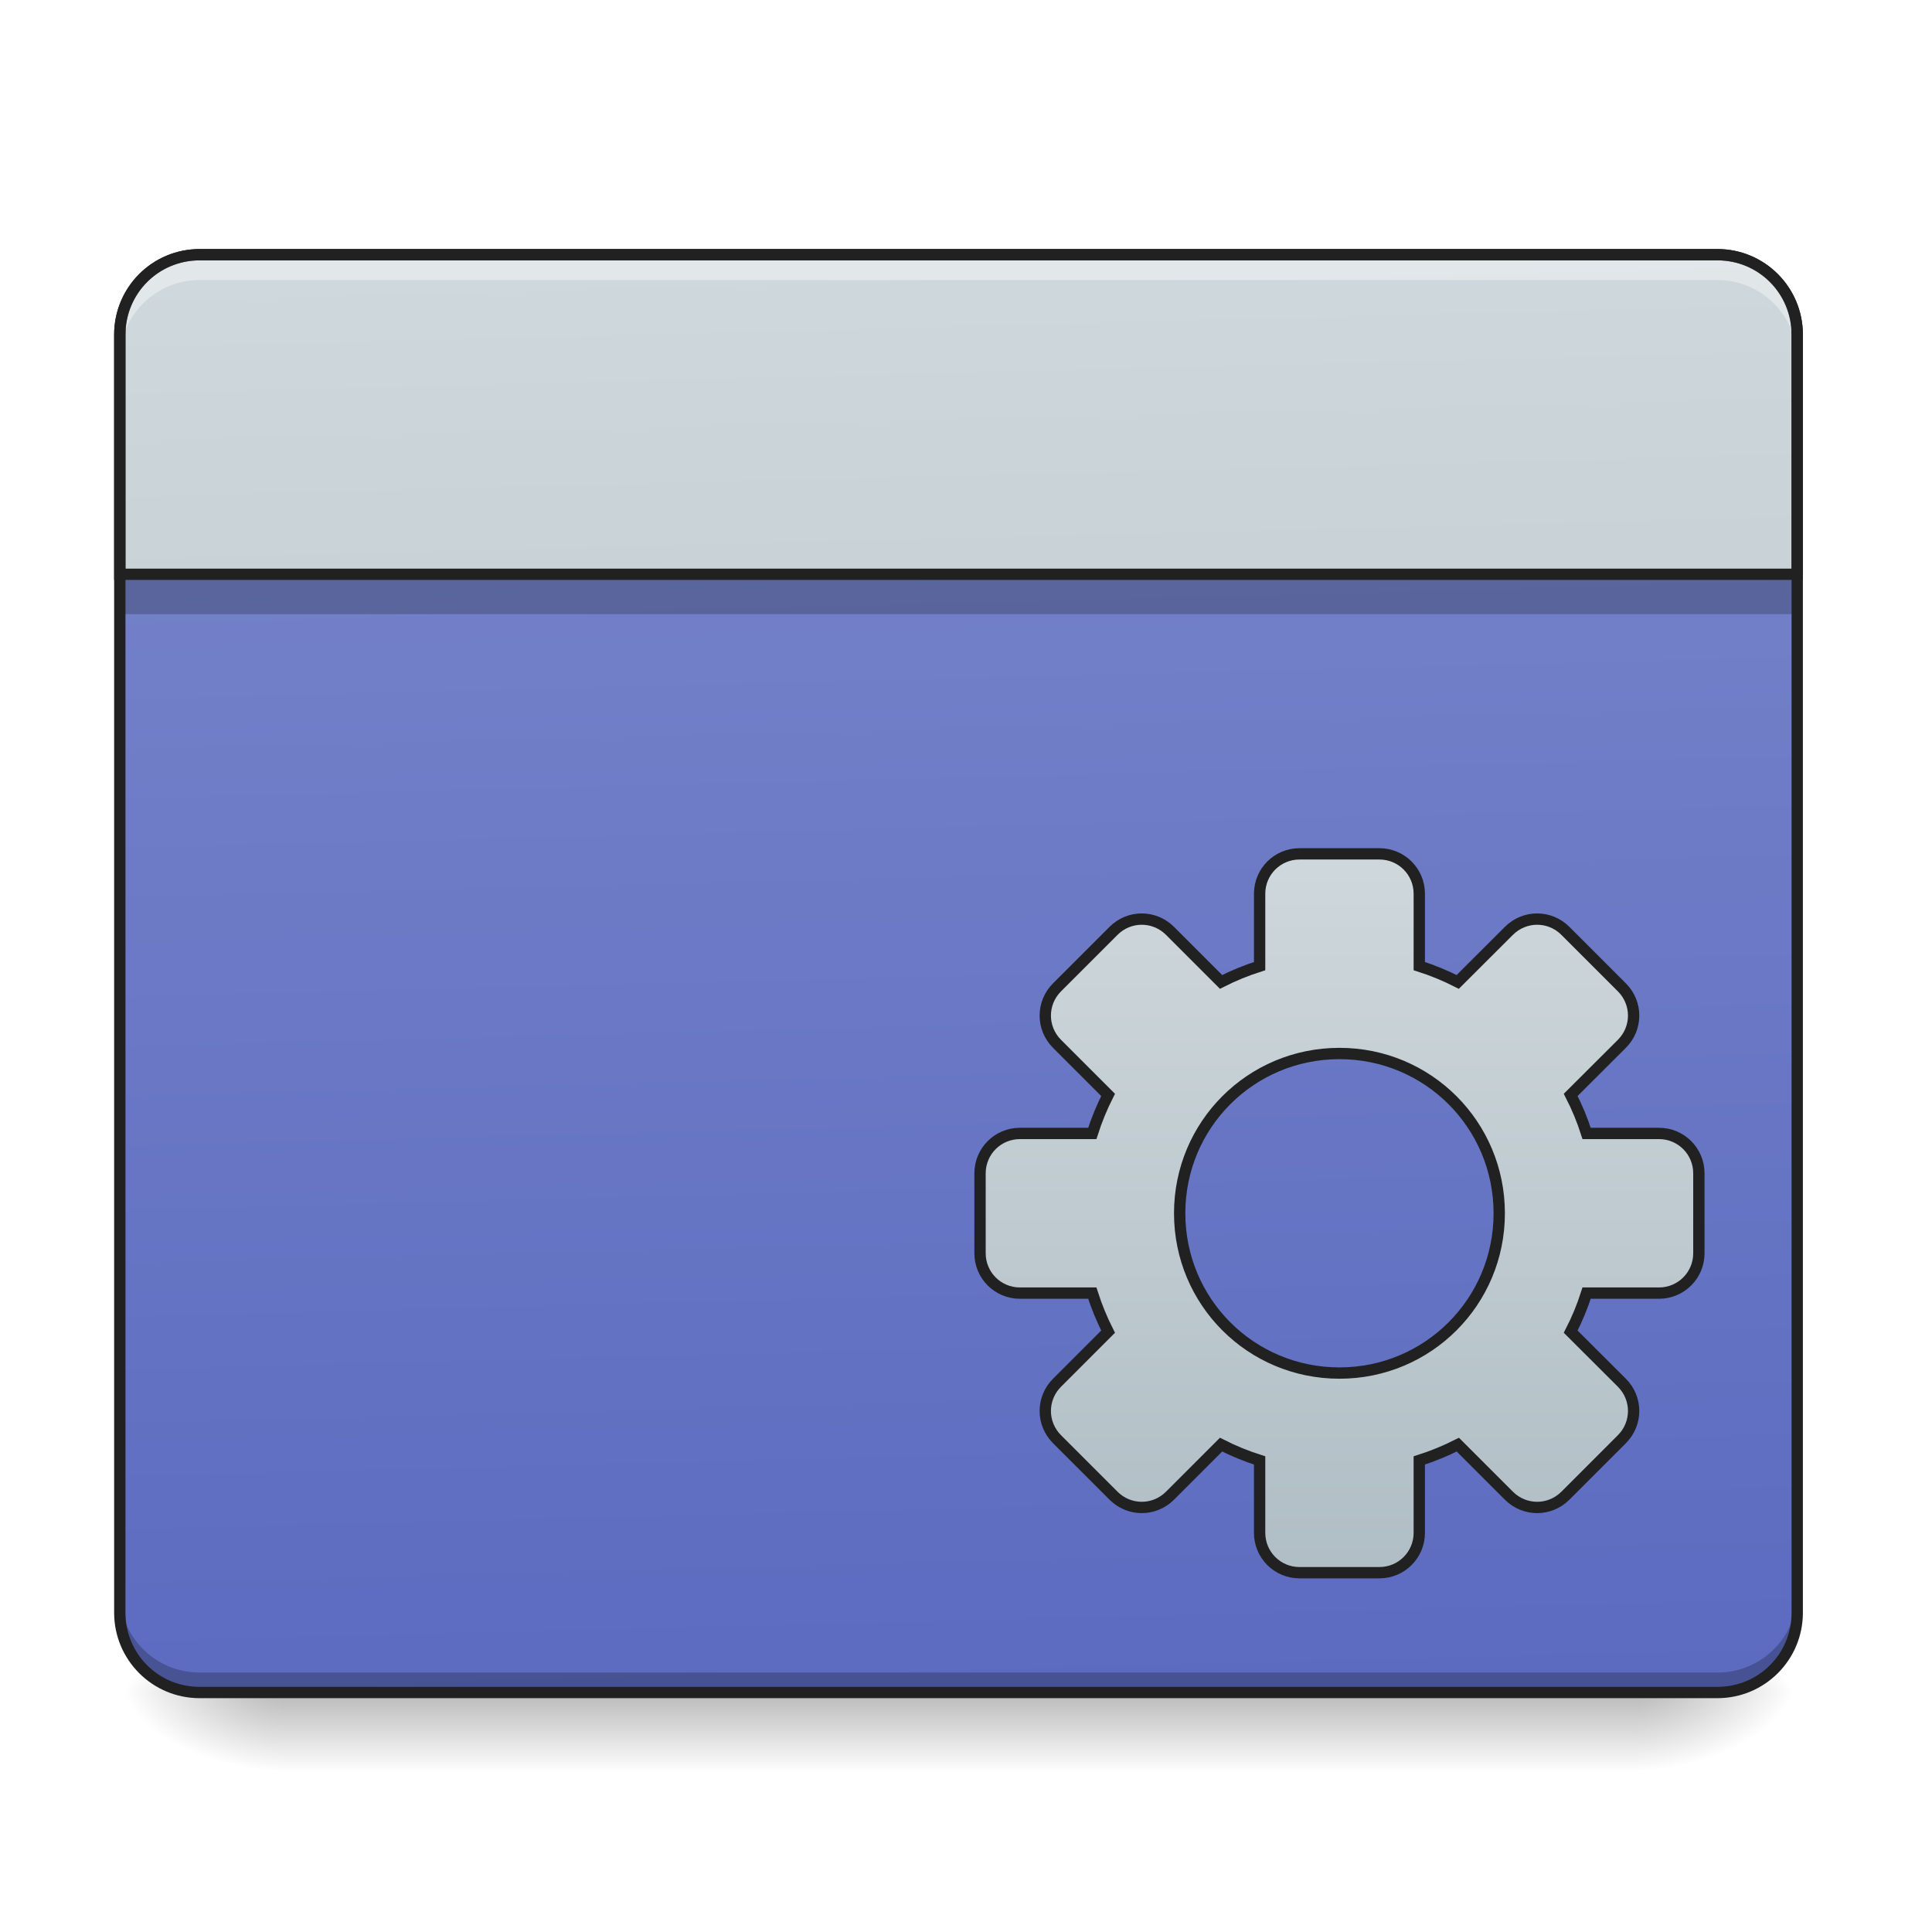
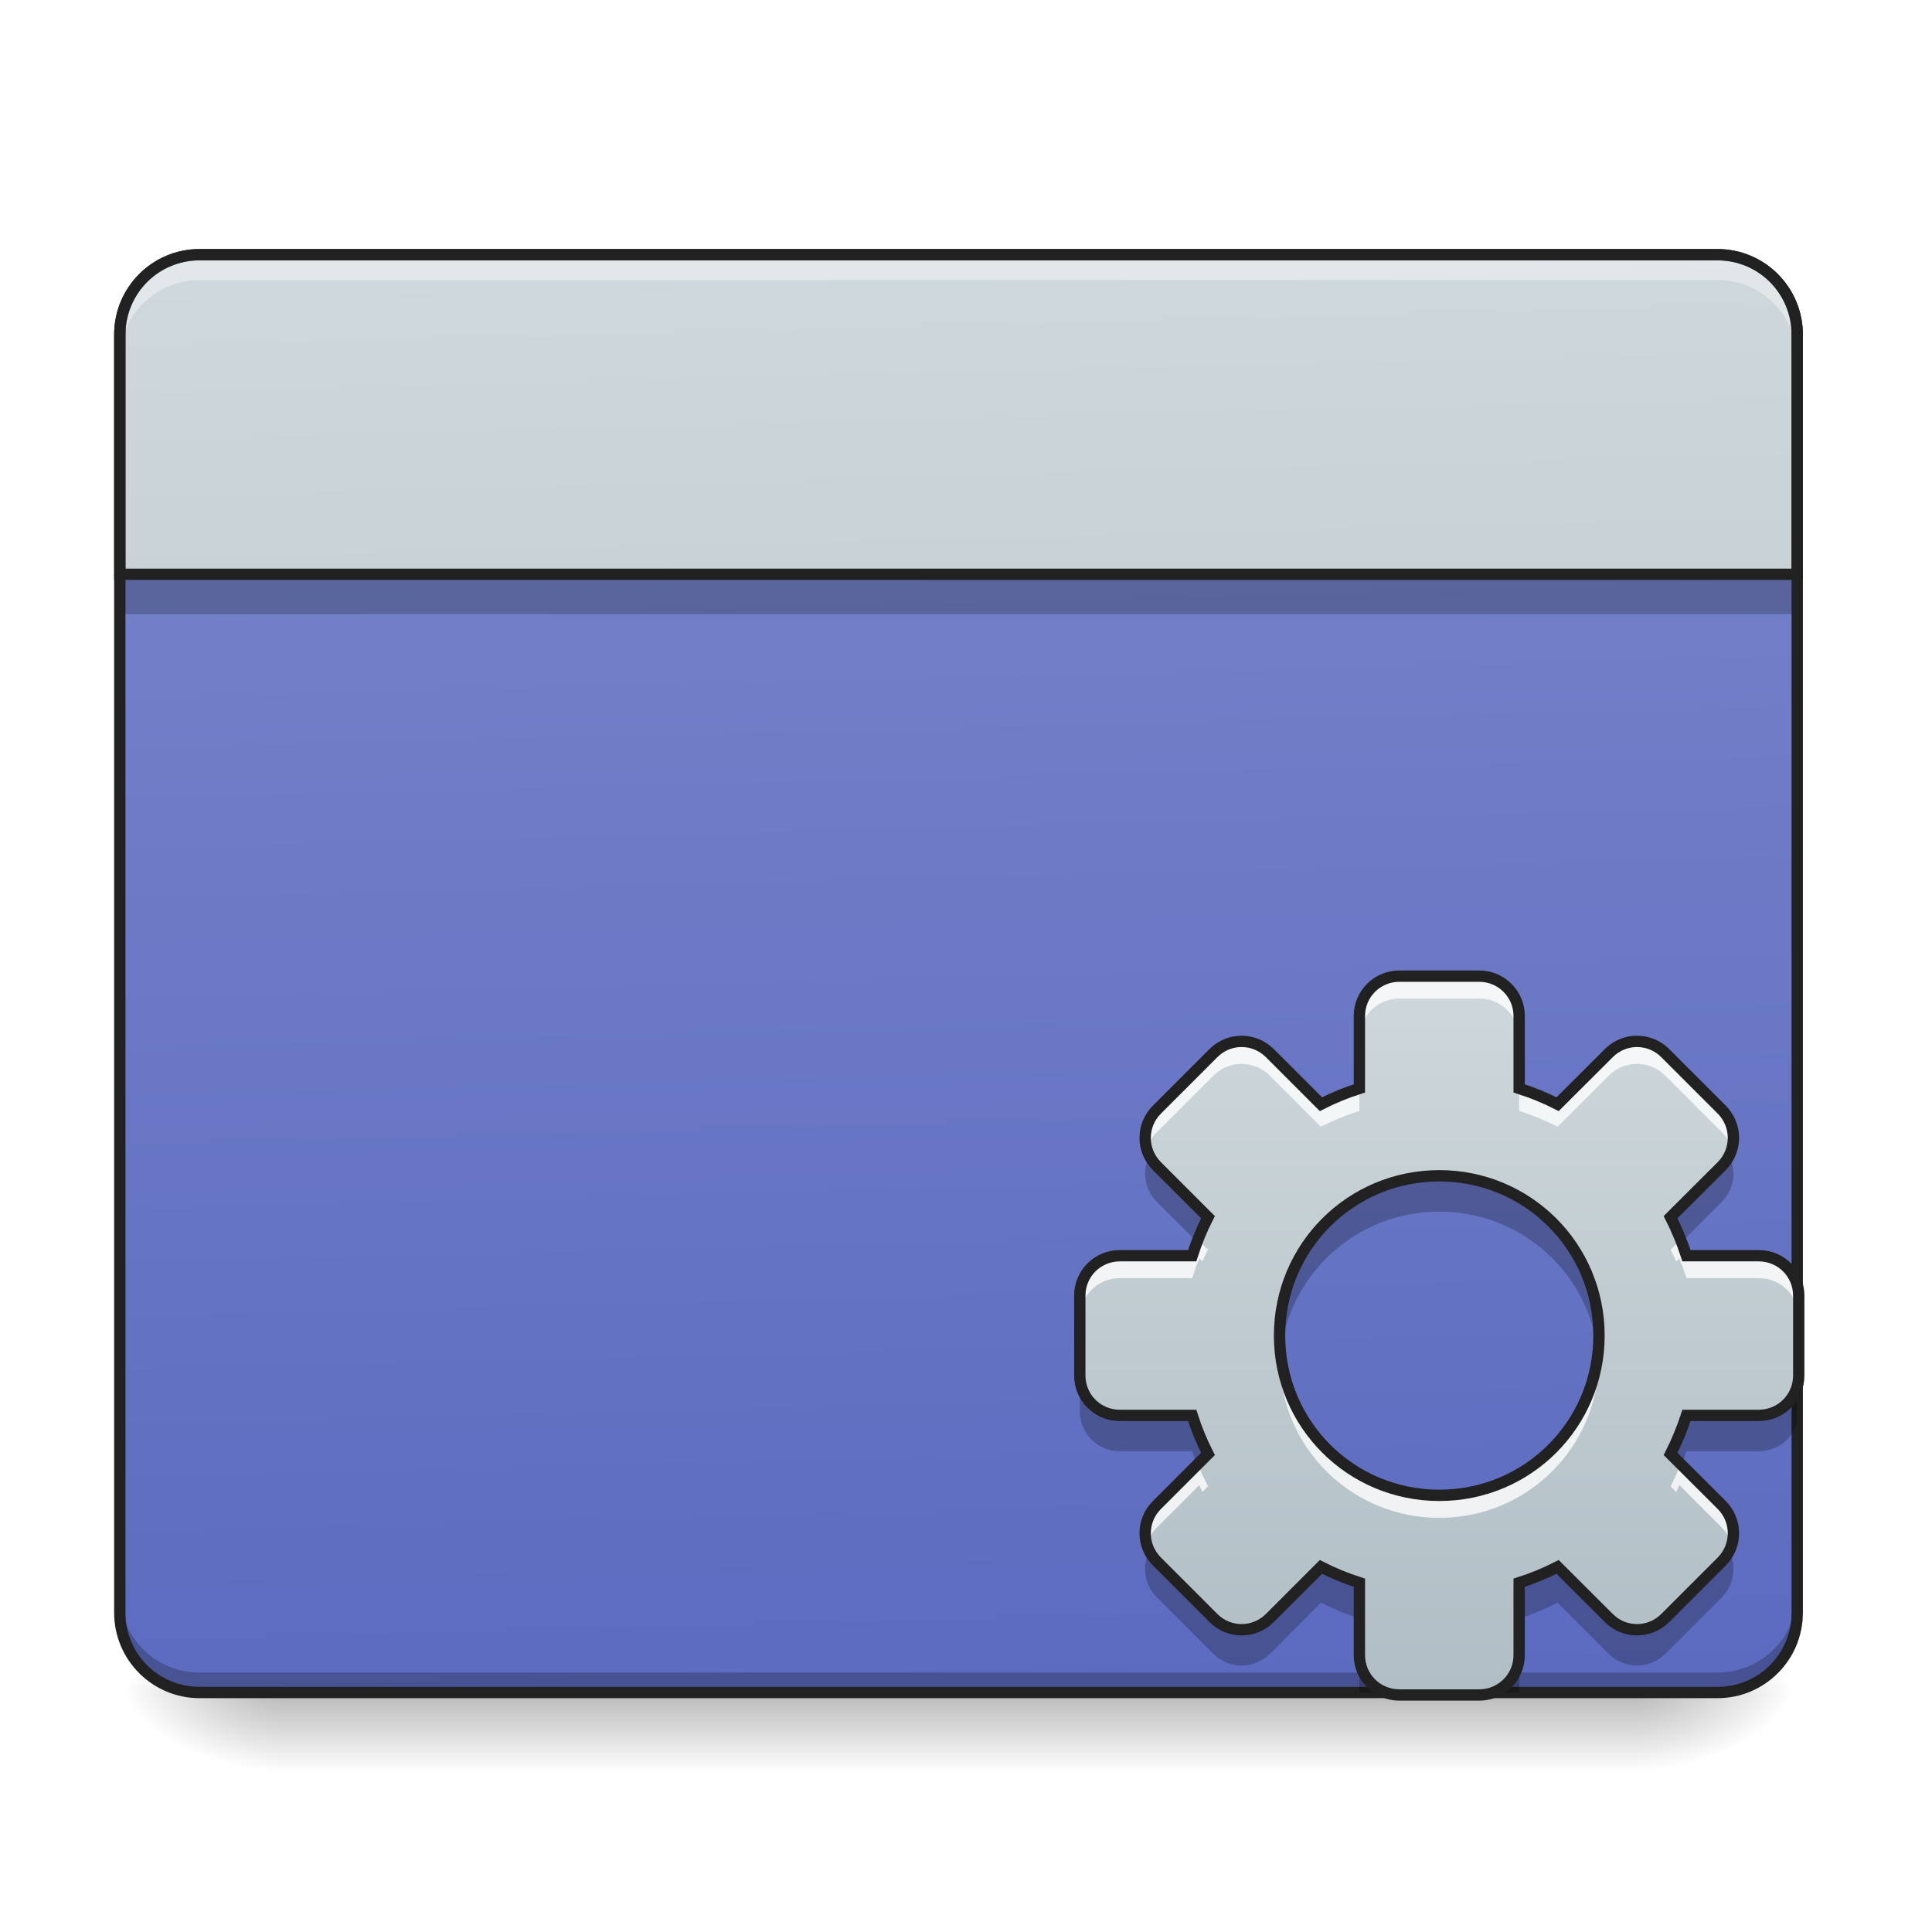
- <svg xmlns="http://www.w3.org/2000/svg" width="64pt" height="64pt" viewBox="0 0 64 64" version="1.1">
+ <svg xmlns="http://www.w3.org/2000/svg" width="64px" height="64px" viewBox="0 0 64 64" version="1.1">
  <defs>
    <linearGradient id="linear0" gradientUnits="userSpaceOnUse" x1="254" y1="233.5" x2="254" y2="254.667" gradientTransform="matrix(0.125012,0,0,0.125012,-0.00000763012,26.87757)">
      <stop offset="0" style="stop-color:rgb(0%,0%,0%);stop-opacity:0.275;" />
      <stop offset="1" style="stop-color:rgb(0%,0%,0%);stop-opacity:0;" />
    </linearGradient>
    <radialGradient id="radial0" gradientUnits="userSpaceOnUse" cx="450.909" cy="189.579" fx="450.909" fy="189.579" r="21.167" gradientTransform="matrix(0.000000348341,-0.156265,-0.281277,-0.000000203077,106.9074,127.1907)">
      <stop offset="0" style="stop-color:rgb(0%,0%,0%);stop-opacity:0.314;" />
      <stop offset="0.222" style="stop-color:rgb(0%,0%,0%);stop-opacity:0.275;" />
      <stop offset="1" style="stop-color:rgb(0%,0%,0%);stop-opacity:0;" />
    </radialGradient>
    <radialGradient id="radial1" gradientUnits="userSpaceOnUse" cx="450.909" cy="189.579" fx="450.909" fy="189.579" r="21.167" gradientTransform="matrix(-0.000000348341,0.156265,0.281277,0.000000203077,-43.40132,-15.05496)">
      <stop offset="0" style="stop-color:rgb(0%,0%,0%);stop-opacity:0.314;" />
      <stop offset="0.222" style="stop-color:rgb(0%,0%,0%);stop-opacity:0.275;" />
      <stop offset="1" style="stop-color:rgb(0%,0%,0%);stop-opacity:0;" />
    </radialGradient>
    <radialGradient id="radial2" gradientUnits="userSpaceOnUse" cx="450.909" cy="189.579" fx="450.909" fy="189.579" r="21.167" gradientTransform="matrix(-0.000000348341,-0.156265,0.281277,-0.000000203077,-43.40132,127.1907)">
      <stop offset="0" style="stop-color:rgb(0%,0%,0%);stop-opacity:0.314;" />
      <stop offset="0.222" style="stop-color:rgb(0%,0%,0%);stop-opacity:0.275;" />
      <stop offset="1" style="stop-color:rgb(0%,0%,0%);stop-opacity:0;" />
    </radialGradient>
    <radialGradient id="radial3" gradientUnits="userSpaceOnUse" cx="450.909" cy="189.579" fx="450.909" fy="189.579" r="21.167" gradientTransform="matrix(0.000000348341,0.156265,-0.281277,0.000000203077,106.9074,-15.05496)">
      <stop offset="0" style="stop-color:rgb(0%,0%,0%);stop-opacity:0.314;" />
      <stop offset="0.222" style="stop-color:rgb(0%,0%,0%);stop-opacity:0.275;" />
      <stop offset="1" style="stop-color:rgb(0%,0%,0%);stop-opacity:0;" />
    </radialGradient>
    <linearGradient id="linear1" gradientUnits="userSpaceOnUse" x1="306.917" y1="-25.792" x2="305.955" y2="-135.329" gradientTransform="matrix(0.150699,0,0,0.434824,-11.70803,67.2827)">
      <stop offset="0" style="stop-color:rgb(36.078%,41.961%,75.294%);stop-opacity:1;" />
      <stop offset="1" style="stop-color:rgb(47.451%,52.549%,79.608%);stop-opacity:1;" />
    </linearGradient>
    <linearGradient id="linear2" gradientUnits="userSpaceOnUse" x1="306.917" y1="-25.792" x2="305.955" y2="-135.329" gradientTransform="matrix(4.556143,0,0,13.14618,-353.9727,2034.18)">
      <stop offset="0" style="stop-color:rgb(69.02%,74.51%,77.255%);stop-opacity:1;" />
      <stop offset="1" style="stop-color:rgb(81.176%,84.706%,86.275%);stop-opacity:1;" />
    </linearGradient>
-     <linearGradient id="linear3" gradientUnits="userSpaceOnUse" x1="254" y1="148.833" x2="254" y2="-41.667" gradientTransform="matrix(1,0,0,1,100.9323,50.9235)">
+     <linearGradient id="linear3" gradientUnits="userSpaceOnUse" x1="254" y1="148.833" x2="254" y2="-41.667" gradientTransform="matrix(0.125012,0,0,0.125012,15.92542,37.29427)">
      <stop offset="0" style="stop-color:rgb(69.02%,74.51%,77.255%);stop-opacity:1;" />
      <stop offset="1" style="stop-color:rgb(81.176%,84.706%,86.275%);stop-opacity:1;" />
    </linearGradient>
  </defs>
  <g id="surface1">
    <path style=" stroke:none;fill-rule:nonzero;fill:url(#linear0);" d="M 9.262 56.066 L 54.246 56.066 L 54.246 58.715 L 9.262 58.715 Z M 9.262 56.066 " />
    <path style=" stroke:none;fill-rule:nonzero;fill:url(#radial0);" d="M 54.246 56.066 L 59.535 56.066 L 59.535 53.422 L 54.246 53.422 Z M 54.246 56.066 " />
    <path style=" stroke:none;fill-rule:nonzero;fill:url(#radial1);" d="M 9.262 56.066 L 3.969 56.066 L 3.969 58.715 L 9.262 58.715 Z M 9.262 56.066 " />
    <path style=" stroke:none;fill-rule:nonzero;fill:url(#radial2);" d="M 9.262 56.066 L 3.969 56.066 L 3.969 53.422 L 9.262 53.422 Z M 9.262 56.066 " />
    <path style=" stroke:none;fill-rule:nonzero;fill:url(#radial3);" d="M 54.246 56.066 L 59.535 56.066 L 59.535 58.715 L 54.246 58.715 Z M 54.246 56.066 " />
    <path style=" stroke:none;fill-rule:nonzero;fill:url(#linear1);" d="M 6.613 8.438 L 56.891 8.438 C 58.352 8.438 59.535 9.621 59.535 11.086 L 59.535 53.422 C 59.535 54.883 58.352 56.066 56.891 56.066 L 6.613 56.066 C 5.152 56.066 3.969 54.883 3.969 53.422 L 3.969 11.086 C 3.969 9.621 5.152 8.438 6.613 8.438 Z M 6.613 8.438 " />
    <path style=" stroke:none;fill-rule:nonzero;fill:rgb(3.922%,5.098%,5.49%);fill-opacity:0.235;" d="M 3.969 19.023 L 59.535 19.023 L 59.535 20.344 L 3.969 20.344 Z M 3.969 19.023 " />
    <path style=" stroke:none;fill-rule:nonzero;fill:rgb(0%,0%,0%);fill-opacity:0.235;" d="M 6.613 56.094 C 5.148 56.094 3.969 54.914 3.969 53.449 L 3.969 52.762 C 3.969 54.227 5.148 55.406 6.613 55.406 L 56.891 55.406 C 58.355 55.406 59.535 54.227 59.535 52.762 L 59.535 53.449 C 59.535 54.914 58.355 56.094 56.891 56.094 Z M 6.613 56.094 " />
    <path style="fill-rule:nonzero;fill:url(#linear2);stroke-width:11.339;stroke-linecap:round;stroke-linejoin:miter;stroke:rgb(12.941%,12.941%,12.941%);stroke-opacity:1;stroke-miterlimit:4;" d="M 199.942 255.094 C 155.654 255.094 119.989 290.76 119.989 335.165 L 119.989 575.142 L 1799.946 575.142 L 1799.946 335.165 C 1799.946 290.76 1764.28 255.094 1719.993 255.094 Z M 199.942 255.094 " transform="matrix(0.0330761,0,0,0.0330761,0,0)" />
    <path style=" stroke:none;fill-rule:nonzero;fill:rgb(100%,100%,100%);fill-opacity:0.392;" d="M 6.613 8.59 C 5.148 8.59 3.969 9.77 3.969 11.238 L 3.969 11.926 C 3.969 10.457 5.148 9.277 6.613 9.277 L 56.891 9.277 C 58.355 9.277 59.535 10.457 59.535 11.926 L 59.535 11.238 C 59.535 9.77 58.355 8.59 56.891 8.59 Z M 6.613 8.59 " />
    <path style=" stroke:none;fill-rule:nonzero;fill:rgb(12.941%,12.941%,12.941%);fill-opacity:1;" d="M 6.613 8.25 C 5.047 8.25 3.781 9.52 3.781 11.086 L 3.781 53.422 C 3.781 54.988 5.047 56.254 6.613 56.254 L 56.891 56.254 C 58.457 56.254 59.723 54.988 59.723 53.422 L 59.723 11.086 C 59.723 9.52 58.457 8.25 56.891 8.25 Z M 6.613 8.625 L 56.891 8.625 C 58.258 8.625 59.348 9.719 59.348 11.086 L 59.348 53.422 C 59.348 54.789 58.258 55.879 56.891 55.879 L 6.613 55.879 C 5.25 55.879 4.156 54.789 4.156 53.422 L 4.156 11.086 C 4.156 9.719 5.25 8.625 6.613 8.625 Z M 6.613 8.625 " />
-     <path style="fill-rule:nonzero;fill:url(#linear3);stroke-width:3;stroke-linecap:round;stroke-linejoin:miter;stroke:rgb(12.941%,12.941%,12.941%);stroke-opacity:1;stroke-miterlimit:4;" d="M 344.342 11.26 C 338.499 11.26 333.781 15.978 333.781 21.821 L 333.781 41.007 C 330.25 42.132 326.813 43.538 323.563 45.194 L 310.033 31.664 C 305.877 27.508 299.221 27.508 295.066 31.664 L 280.098 46.631 C 275.942 50.787 275.942 57.443 280.098 61.599 L 293.628 75.129 C 291.972 78.409 290.566 81.815 289.441 85.346 L 270.255 85.346 C 264.412 85.346 259.694 90.065 259.694 95.908 L 259.694 117.093 C 259.694 122.936 264.412 127.655 270.255 127.655 L 289.441 127.655 C 290.566 131.186 291.972 134.592 293.628 137.873 L 280.098 151.403 C 275.942 155.558 275.942 162.214 280.098 166.37 L 295.066 181.337 C 299.221 185.493 305.877 185.493 310.033 181.337 L 323.563 167.807 C 326.813 169.463 330.25 170.869 333.781 171.994 L 333.781 191.18 C 333.781 197.023 338.499 201.741 344.342 201.741 L 365.528 201.741 C 371.371 201.741 376.089 197.023 376.089 191.18 L 376.089 171.994 C 379.62 170.869 383.026 169.463 386.307 167.807 L 399.837 181.337 C 403.993 185.493 410.648 185.493 414.804 181.337 L 429.771 166.37 C 433.927 162.214 433.927 155.558 429.771 151.403 L 416.21 137.873 C 417.898 134.592 419.304 131.186 420.429 127.655 L 439.614 127.655 C 445.457 127.655 450.176 122.936 450.176 117.093 L 450.176 95.908 C 450.176 90.065 445.457 85.346 439.614 85.346 L 420.429 85.346 C 419.304 81.815 417.898 78.409 416.21 75.129 L 429.771 61.599 C 433.927 57.443 433.927 50.787 429.771 46.631 L 414.804 31.664 C 410.648 27.508 403.993 27.508 399.837 31.664 L 386.276 45.194 C 383.026 43.538 379.62 42.132 376.089 41.007 L 376.089 21.821 C 376.089 15.978 371.371 11.26 365.528 11.26 Z M 354.935 64.161 C 378.37 64.161 397.275 83.034 397.275 106.501 C 397.275 129.967 378.37 148.84 354.935 148.84 C 331.468 148.84 312.595 129.967 312.595 106.501 C 312.595 83.034 331.468 64.161 354.935 64.161 Z M 354.935 64.161 " transform="matrix(0.125012,0,0,0.125012,0,26.87757)" />
+     <path style=" stroke:none;fill-rule:nonzero;fill:url(#linear3);" d="M 46.355 32.336 C 45.621 32.336 45.031 32.926 45.031 33.656 L 45.031 36.055 C 44.59 36.195 44.164 36.371 43.758 36.578 L 42.066 34.887 C 41.547 34.367 40.711 34.367 40.195 34.887 L 38.324 36.758 C 37.805 37.277 37.805 38.109 38.324 38.629 L 40.016 40.32 C 39.809 40.73 39.633 41.156 39.492 41.598 L 37.094 41.598 C 36.359 41.598 35.77 42.188 35.77 42.918 L 35.77 45.566 C 35.77 46.297 36.359 46.887 37.094 46.887 L 39.492 46.887 C 39.633 47.328 39.809 47.754 40.016 48.164 L 38.324 49.855 C 37.805 50.375 37.805 51.207 38.324 51.727 L 40.195 53.598 C 40.711 54.117 41.547 54.117 42.066 53.598 L 43.758 51.906 C 44.164 52.113 44.59 52.289 45.031 52.43 L 45.031 54.828 C 45.031 55.559 45.621 56.148 46.355 56.148 L 49 56.148 C 49.734 56.148 50.324 55.559 50.324 54.828 L 50.324 52.43 C 50.766 52.289 51.191 52.113 51.598 51.906 L 53.293 53.598 C 53.809 54.117 54.645 54.117 55.164 53.598 L 57.035 51.727 C 57.551 51.207 57.551 50.375 57.035 49.855 L 55.34 48.164 C 55.547 47.754 55.723 47.328 55.867 46.887 L 58.262 46.887 C 58.996 46.887 59.586 46.297 59.586 45.566 L 59.586 42.918 C 59.586 42.188 58.996 41.598 58.262 41.598 L 55.867 41.598 C 55.723 41.156 55.547 40.73 55.34 40.32 L 57.035 38.629 C 57.551 38.109 57.551 37.277 57.035 36.758 L 55.164 34.887 C 54.645 34.367 53.809 34.367 53.293 34.887 L 51.598 36.578 C 51.191 36.371 50.766 36.195 50.324 36.055 L 50.324 33.656 C 50.324 32.926 49.734 32.336 49 32.336 Z M 47.68 38.949 C 50.609 38.949 52.969 41.309 52.969 44.242 C 52.969 47.176 50.609 49.535 47.68 49.535 C 44.746 49.535 42.387 47.176 42.387 44.242 C 42.387 41.309 44.746 38.949 47.68 38.949 Z M 47.68 38.949 " />
+     <path style=" stroke:none;fill-rule:nonzero;fill:rgb(100%,100%,100%);fill-opacity:0.784;" d="M 46.355 32.5 C 45.621 32.5 45.031 33.09 45.031 33.824 L 45.031 34.402 C 45.031 33.672 45.621 33.078 46.355 33.078 L 49 33.078 C 49.734 33.078 50.324 33.672 50.324 34.402 L 50.324 33.824 C 50.324 33.09 49.734 32.5 49 32.5 Z M 41.129 34.664 C 40.793 34.664 40.453 34.793 40.195 35.051 L 38.324 36.922 C 37.988 37.258 37.871 37.723 37.969 38.148 C 38.02 37.914 38.137 37.688 38.324 37.504 L 40.195 35.633 C 40.453 35.371 40.793 35.242 41.129 35.242 C 41.469 35.242 41.805 35.371 42.066 35.633 L 43.758 37.324 C 44.164 37.117 44.59 36.941 45.031 36.801 L 45.031 36.219 C 44.59 36.363 44.164 36.539 43.758 36.746 L 42.066 35.051 C 41.805 34.793 41.469 34.664 41.129 34.664 Z M 54.227 34.664 C 53.891 34.664 53.551 34.793 53.293 35.051 L 51.598 36.746 C 51.191 36.539 50.766 36.363 50.324 36.219 L 50.324 36.801 C 50.766 36.941 51.191 37.117 51.598 37.324 L 53.293 35.633 C 53.551 35.371 53.891 35.242 54.227 35.242 C 54.566 35.242 54.902 35.371 55.164 35.633 L 57.035 37.504 C 57.219 37.688 57.336 37.914 57.391 38.148 C 57.484 37.723 57.367 37.258 57.035 36.922 L 55.164 35.051 C 54.902 34.793 54.566 34.664 54.227 34.664 Z M 39.73 41.109 C 39.641 41.324 39.562 41.539 39.492 41.762 L 37.094 41.762 C 36.359 41.762 35.77 42.352 35.77 43.086 L 35.77 43.664 C 35.77 42.93 36.359 42.34 37.094 42.34 L 39.492 42.34 C 39.562 42.121 39.641 41.902 39.73 41.691 L 39.828 41.789 C 39.887 41.656 39.949 41.527 40.016 41.398 Z M 55.629 41.109 L 55.34 41.398 C 55.406 41.527 55.469 41.656 55.527 41.789 L 55.629 41.691 C 55.715 41.902 55.797 42.121 55.867 42.34 L 58.262 42.34 C 58.996 42.34 59.586 42.93 59.586 43.664 L 59.586 43.086 C 59.586 42.352 58.996 41.762 58.262 41.762 L 55.867 41.762 C 55.797 41.539 55.715 41.324 55.629 41.109 Z M 42.406 44.863 C 42.395 45.012 42.387 45.164 42.387 45.316 C 42.387 45.418 42.391 45.516 42.395 45.609 C 42.398 45.555 42.402 45.5 42.406 45.441 C 42.637 48.16 44.898 50.281 47.68 50.281 C 50.457 50.281 52.723 48.16 52.949 45.441 C 52.957 45.5 52.961 45.555 52.961 45.609 C 52.969 45.516 52.969 45.418 52.969 45.316 C 52.969 45.164 52.965 45.012 52.949 44.863 C 52.723 47.578 50.457 49.699 47.68 49.699 C 44.898 49.699 42.637 47.578 42.406 44.863 Z M 39.73 48.613 L 38.324 50.02 C 37.988 50.355 37.871 50.82 37.969 51.246 C 38.02 51.008 38.137 50.785 38.324 50.602 L 39.73 49.195 C 39.762 49.273 39.793 49.348 39.828 49.426 L 40.016 49.238 C 39.914 49.035 39.816 48.828 39.73 48.613 Z M 55.629 48.613 C 55.539 48.828 55.445 49.035 55.34 49.238 L 55.527 49.426 C 55.562 49.348 55.598 49.273 55.629 49.195 L 57.035 50.602 C 57.219 50.785 57.336 51.008 57.391 51.246 C 57.484 50.82 57.367 50.355 57.035 50.02 Z M 55.629 48.613 " />
+     <path style=" stroke:none;fill-rule:nonzero;fill:rgb(0%,0%,0%);fill-opacity:0.235;" d="M 38.074 38.285 C 37.824 38.781 37.906 39.398 38.324 39.816 L 39.652 41.145 C 39.758 40.863 39.879 40.586 40.016 40.32 L 38.324 38.629 C 38.219 38.527 38.137 38.41 38.074 38.285 Z M 57.281 38.285 C 57.219 38.41 57.137 38.527 57.035 38.629 L 55.34 40.32 C 55.477 40.586 55.598 40.863 55.707 41.145 L 57.035 39.816 C 57.449 39.398 57.531 38.781 57.281 38.285 Z M 47.68 38.949 C 44.746 38.949 42.387 41.309 42.387 44.242 C 42.387 44.441 42.398 44.641 42.418 44.836 C 42.711 42.184 44.949 40.137 47.68 40.137 C 50.41 40.137 52.645 42.184 52.938 44.836 C 52.961 44.641 52.969 44.441 52.969 44.242 C 52.969 41.309 50.609 38.949 47.68 38.949 Z M 35.77 45.566 L 35.77 46.75 C 35.77 47.484 36.359 48.074 37.094 48.074 L 39.492 48.074 C 39.539 48.227 39.594 48.379 39.652 48.527 L 40.016 48.164 C 39.809 47.754 39.633 47.328 39.492 46.887 L 37.094 46.887 C 36.359 46.887 35.77 46.297 35.77 45.566 Z M 59.535 45.922 C 59.383 46.48 58.871 46.887 58.262 46.887 L 55.867 46.887 C 55.723 47.328 55.547 47.754 55.34 48.164 L 55.707 48.527 C 55.762 48.379 55.816 48.227 55.867 48.074 L 58.262 48.074 C 58.871 48.074 59.383 47.668 59.535 47.109 Z M 38.074 51.383 C 37.824 51.879 37.906 52.496 38.324 52.914 L 40.195 54.785 C 40.711 55.301 41.547 55.301 42.066 54.785 L 43.758 53.09 C 44.164 53.297 44.59 53.473 45.031 53.617 L 45.031 52.43 C 44.59 52.289 44.164 52.113 43.758 51.906 L 42.066 53.598 C 41.547 54.117 40.711 54.117 40.195 53.598 L 38.324 51.727 C 38.219 51.621 38.137 51.508 38.074 51.383 Z M 57.281 51.383 C 57.219 51.508 57.137 51.621 57.035 51.727 L 55.164 53.598 C 54.645 54.117 53.809 54.117 53.293 53.598 L 51.598 51.906 C 51.191 52.113 50.766 52.289 50.324 52.43 L 50.324 53.617 C 50.766 53.473 51.191 53.297 51.598 53.09 L 53.293 54.785 C 53.809 55.301 54.645 55.301 55.164 54.785 L 57.035 52.914 C 57.449 52.496 57.531 51.879 57.281 51.383 Z M 45.031 54.828 L 45.031 56.012 C 45.031 56.031 45.031 56.051 45.035 56.066 L 45.895 56.066 C 45.391 55.883 45.031 55.398 45.031 54.828 Z M 50.324 54.828 C 50.324 55.398 49.965 55.883 49.461 56.066 L 50.324 56.066 C 50.324 56.051 50.324 56.031 50.324 56.012 Z M 50.324 54.828 " />
+     <path style="fill:none;stroke-width:3;stroke-linecap:round;stroke-linejoin:miter;stroke:rgb(12.941%,12.941%,12.941%);stroke-opacity:1;stroke-miterlimit:4;" d="M 370.808 43.663 C 364.934 43.663 360.216 48.381 360.216 54.224 L 360.216 73.41 C 356.685 74.535 353.279 75.941 350.029 77.597 L 336.499 64.067 C 332.343 59.911 325.656 59.911 321.532 64.067 L 306.564 79.034 C 302.409 83.19 302.409 89.846 306.564 94.002 L 320.094 107.532 C 318.438 110.813 317.032 114.219 315.907 117.749 L 296.722 117.749 C 290.847 117.749 286.129 122.468 286.129 128.311 L 286.129 149.496 C 286.129 155.34 290.847 160.058 296.722 160.058 L 315.907 160.058 C 317.032 163.589 318.438 166.995 320.094 170.276 L 306.564 183.806 C 302.409 187.962 302.409 194.617 306.564 198.773 L 321.532 213.74 C 325.656 217.896 332.343 217.896 336.499 213.74 L 350.029 200.21 C 353.279 201.866 356.685 203.273 360.216 204.397 L 360.216 223.583 C 360.216 229.426 364.934 234.145 370.808 234.145 L 391.963 234.145 C 397.837 234.145 402.555 229.426 402.555 223.583 L 402.555 204.397 C 406.086 203.273 409.492 201.866 412.742 200.21 L 426.303 213.74 C 430.428 217.896 437.115 217.896 441.27 213.74 L 456.238 198.773 C 460.362 194.617 460.362 187.962 456.238 183.806 L 442.676 170.276 C 444.333 166.995 445.739 163.589 446.895 160.058 L 466.049 160.058 C 471.924 160.058 476.642 155.34 476.642 149.496 L 476.642 128.311 C 476.642 122.468 471.924 117.749 466.049 117.749 L 446.895 117.749 C 445.739 114.219 444.333 110.813 442.676 107.532 L 456.238 94.002 C 460.362 89.846 460.362 83.19 456.238 79.034 L 441.27 64.067 C 437.115 59.911 430.428 59.911 426.303 64.067 L 412.742 77.597 C 409.492 75.941 406.086 74.535 402.555 73.41 L 402.555 54.224 C 402.555 48.381 397.837 43.663 391.963 43.663 Z M 381.401 96.564 C 404.836 96.564 423.71 115.437 423.71 138.904 C 423.71 162.37 404.836 181.243 381.401 181.243 C 357.935 181.243 339.061 162.37 339.061 138.904 C 339.061 115.437 357.935 96.564 381.401 96.564 Z M 381.401 96.564 " transform="matrix(0.125012,0,0,0.125012,0,26.87757)" />
  </g>
</svg>
